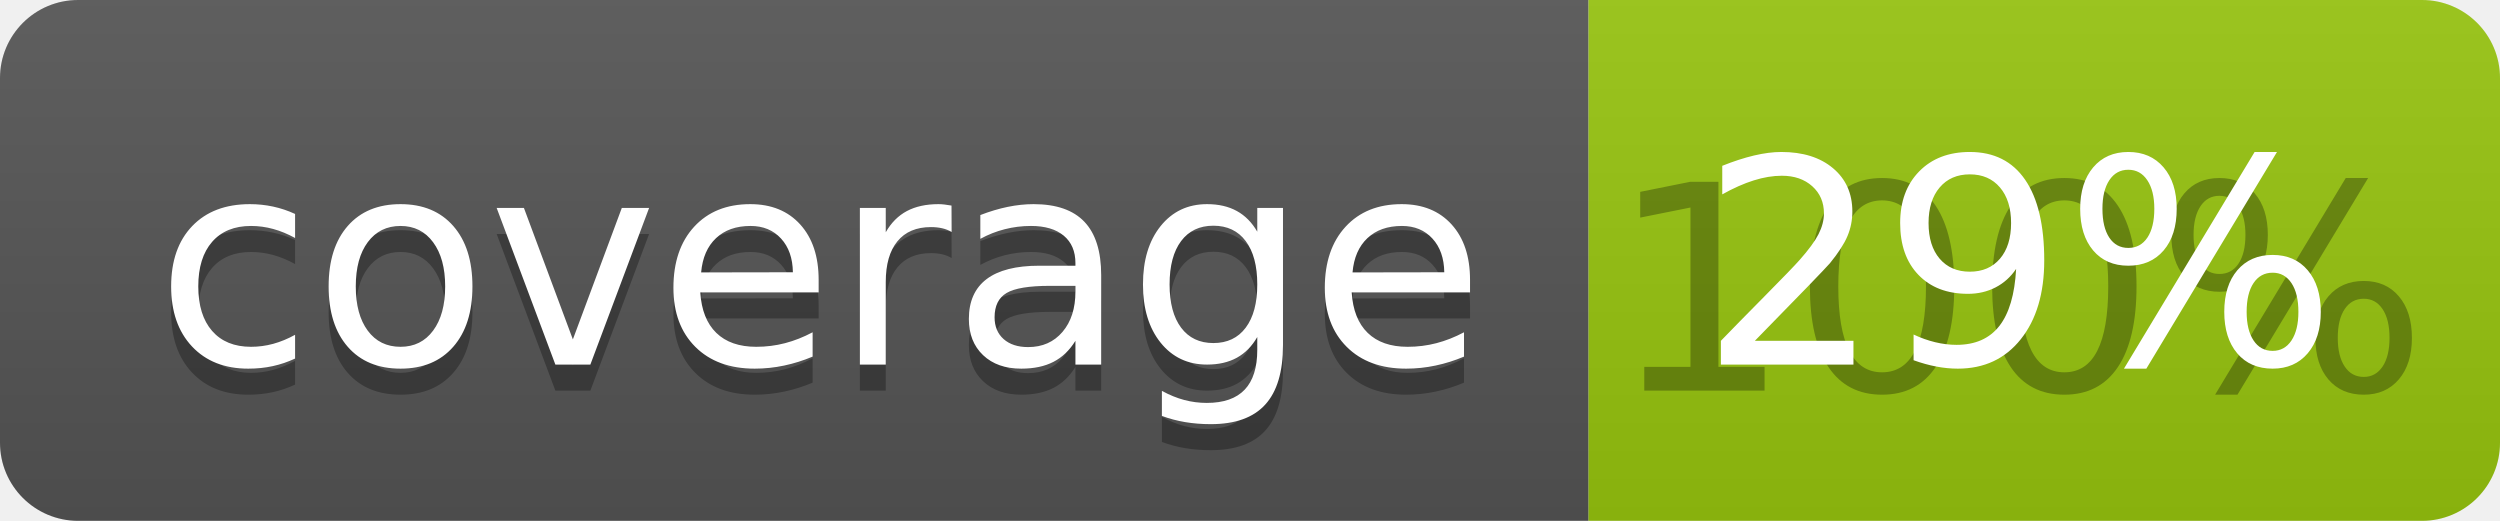
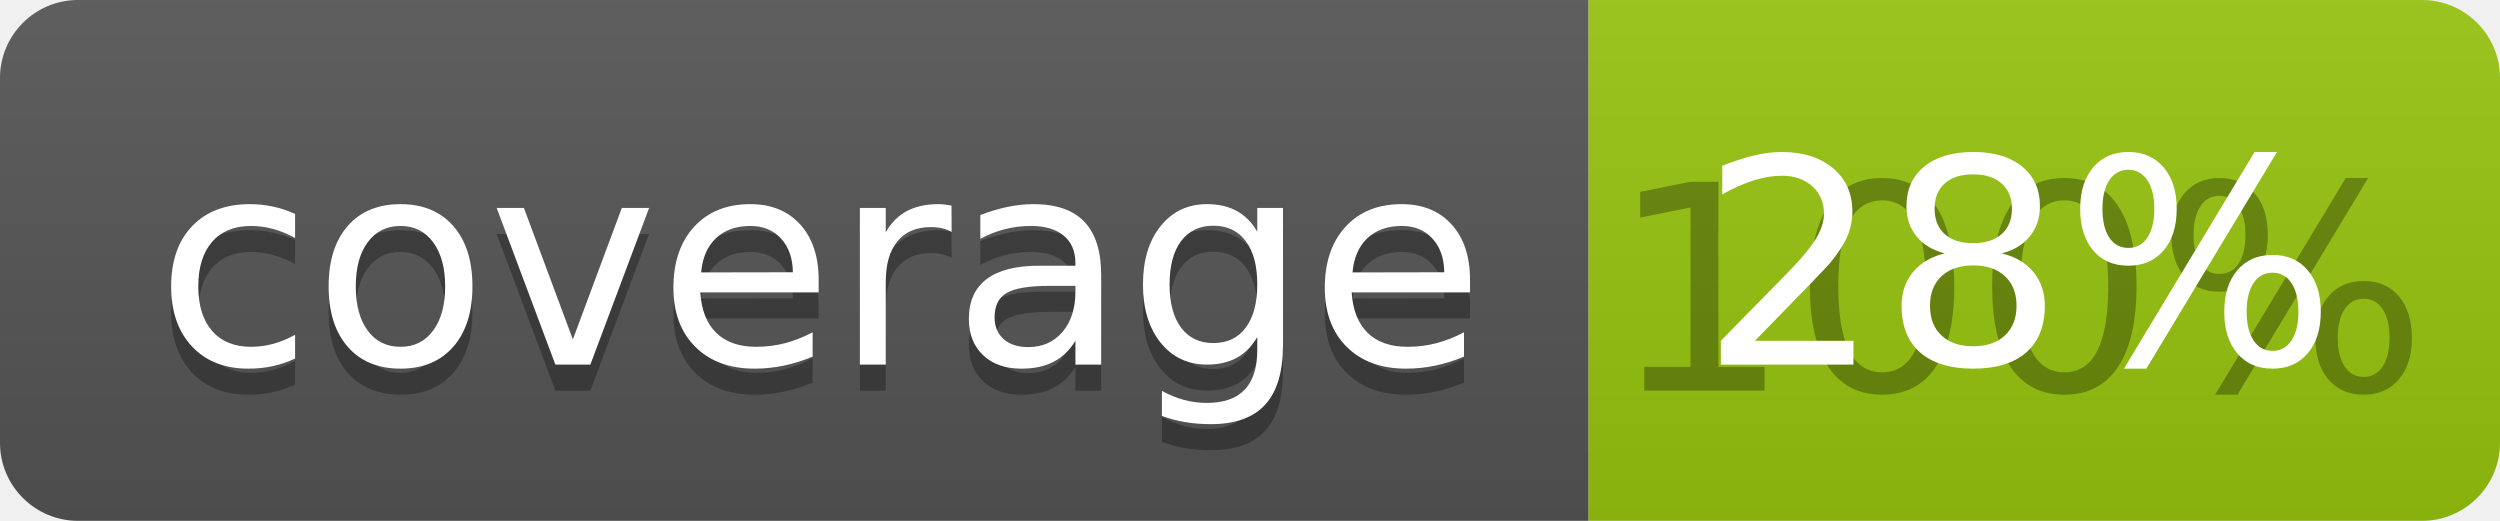
<svg xmlns="http://www.w3.org/2000/svg" width="96" height="20">
  <linearGradient id="b" x2="0" y2="100%">
    <stop offset="0" stop-color="#bbb" stop-opacity=".1" />
    <stop offset="1" stop-opacity=".1" />
  </linearGradient>
  <clipPath id="a">
    <rect width="96" height="20" rx="3" fill="#fff" />
  </clipPath>
  <g clip-path="url(#a)">
    <path fill="#555" d="M0 0h61v20H0z" />
    <path fill="#97C50F" d="M61 0h35v20H61z" />
    <path fill="url(#b)" d="M0 0h96v20H0z" />
  </g>
  <g fill="#fff" text-anchor="middle" font-family="DejaVu Sans,Verdana,Geneva,sans-serif" font-size="110">
    <text x="315" y="150" fill="#010101" fill-opacity=".3" transform="scale(.1)" textLength="510">coverage</text>
    <text x="315" y="140" transform="scale(.1)" textLength="510">coverage</text>
    <text x="775" y="150" fill="#010101" fill-opacity=".3" transform="scale(.1)" textLength="250">100%</text>
-     <text x="775" y="140" transform="scale(.1)" textLength="250">29%</text>
+     <text x="775" y="140" transform="scale(.1)" textLength="250">28%</text>
  </g>
</svg>
